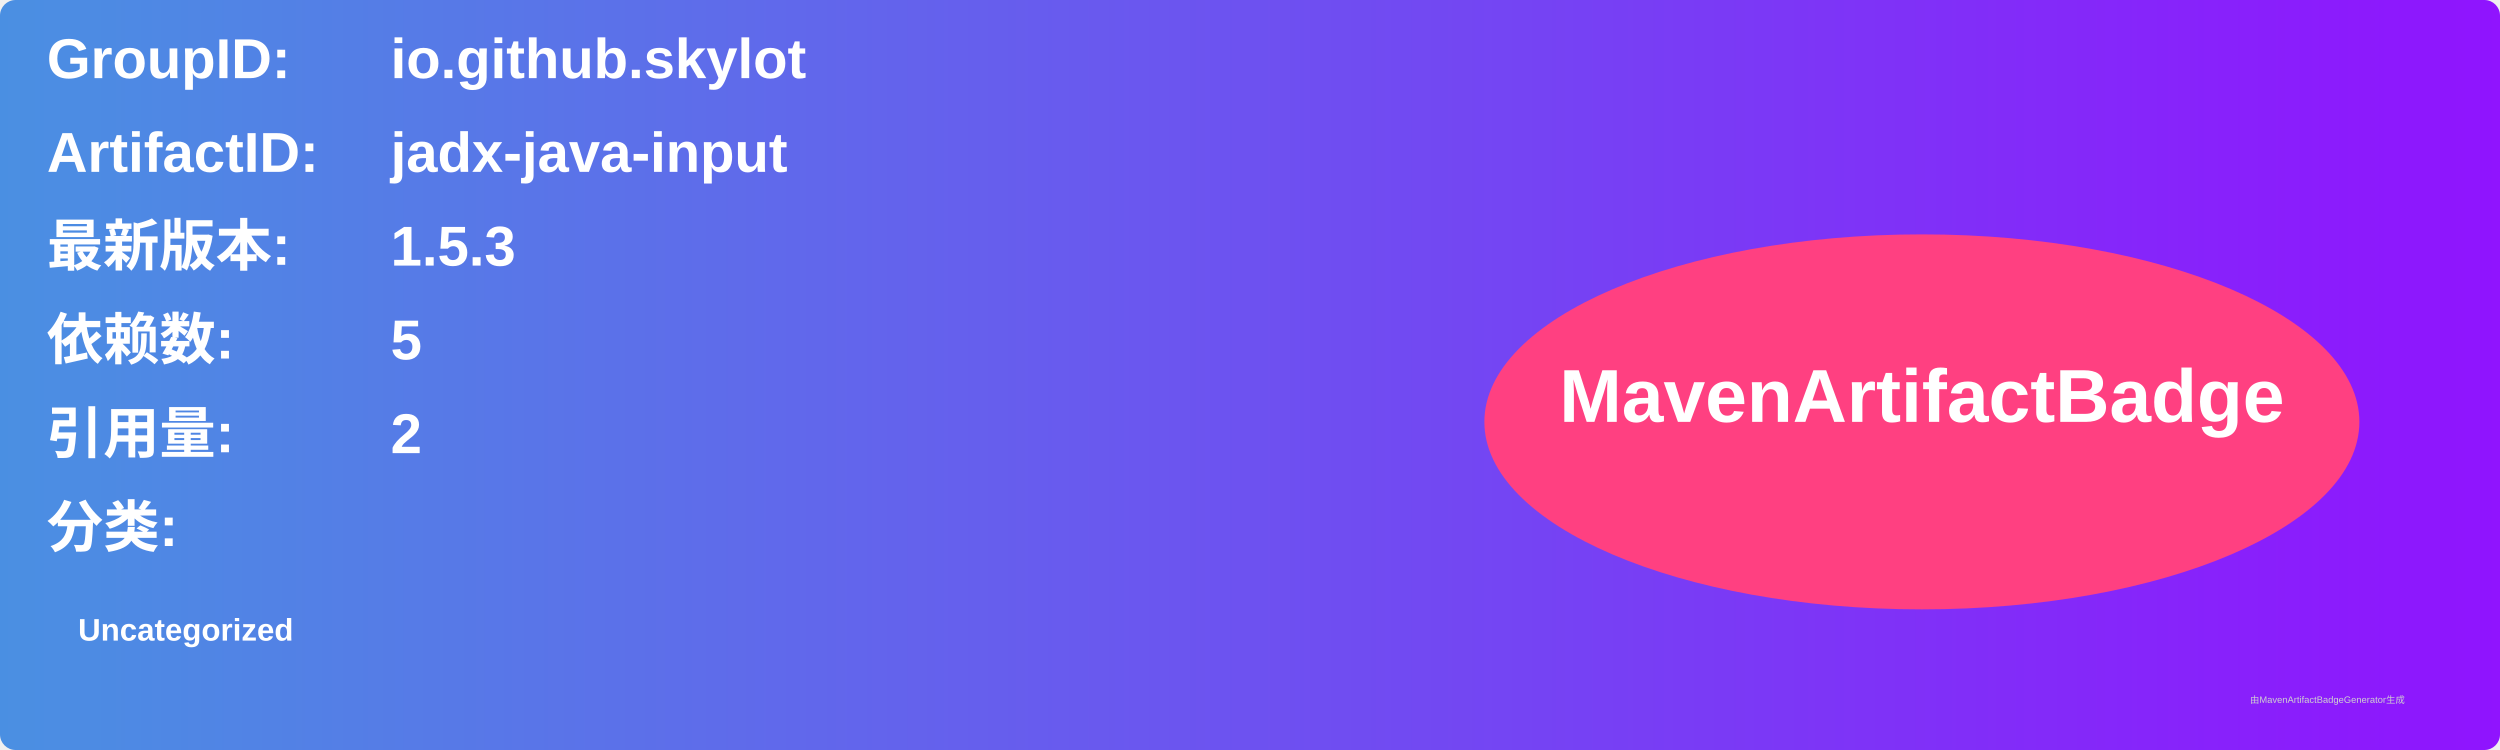
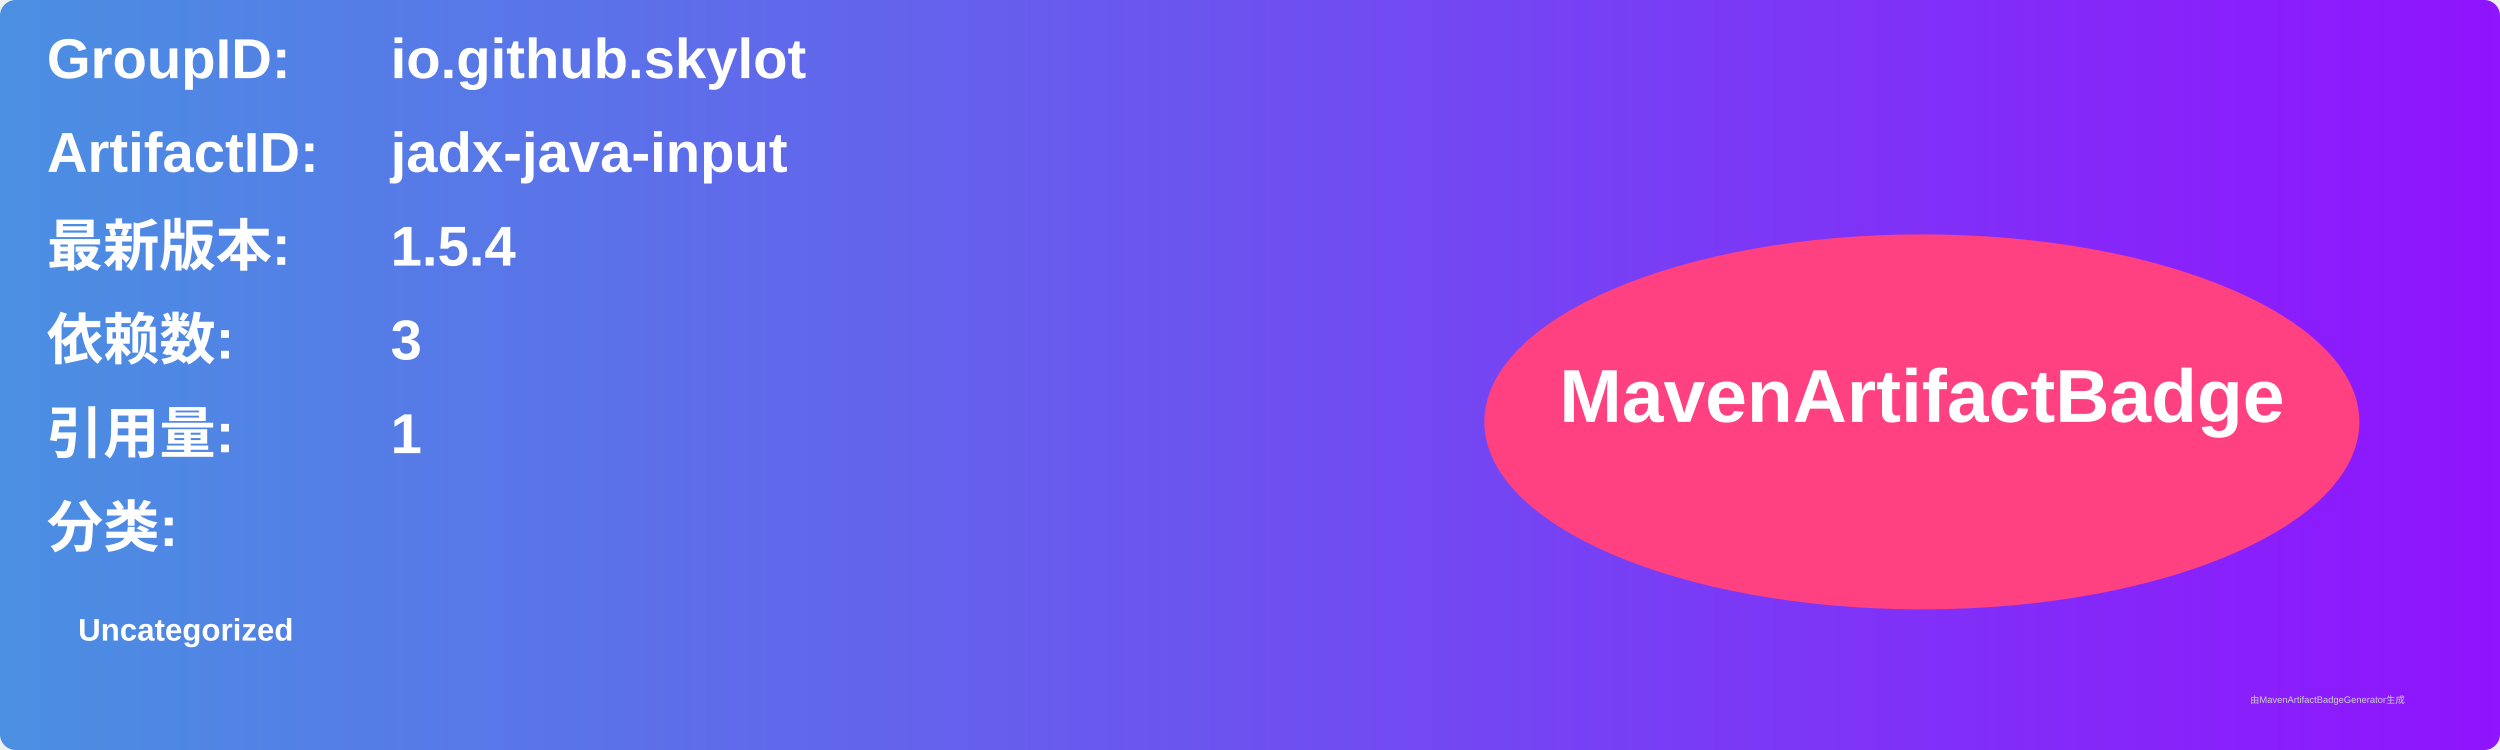
<svg xmlns="http://www.w3.org/2000/svg" width="800" height="240" viewBox="0 0 800 240">
  <linearGradient id="grad" x1="0%" y1="0%" x2="100%" y2="0%">
    <stop offset="0%" stop-color="#4a90e2" />
    <stop offset="100%" stop-color="#9013fe" />
  </linearGradient>
  <rect width="100%" height="100%" rx="5" ry="5" fill="url(#grad)" />
  <g transform="translate(15, 15)">
    <text x="0" y="10" font-family="Arial" font-size="18" fill="white" font-weight="bold" width="260">GroupID:</text>
    <text x="110" y="10" font-family="Arial" font-size="18" fill="white" font-weight="bold" width="460">io.github.skylot</text>
    <text x="0" y="40" font-family="Arial" font-size="18" fill="white" font-weight="bold" width="260">ArtifactID:</text>
    <text x="110" y="40" font-family="Arial" font-size="18" fill="white" font-weight="bold" width="460">jadx-java-input</text>
    <text x="0" y="70" font-family="Arial" font-size="18" fill="white" font-weight="bold">最新版本:</text>
    <text x="110" y="70" font-family="Arial" font-size="18" fill="white" font-weight="bold">
-       <tspan font-weight="bold">1.5.3</tspan>
+       <tspan font-weight="bold">1.5.4</tspan>
    </text>
    <text x="0" y="100" font-family="Arial" font-size="18" fill="white" font-weight="bold">依赖数: </text>
    <text x="110" y="100" font-family="Arial" font-size="18" fill="white">
-       <tspan font-weight="bold">5</tspan>
+       <tspan font-weight="bold">3</tspan>
    </text>
    <text x="0" y="130" font-family="Arial" font-size="18" fill="white" font-weight="bold">引用量: </text>
    <text x="110" y="130" font-family="Arial" font-size="18" fill="white">
-       <tspan font-weight="bold">2</tspan>
+       <tspan font-weight="bold">1</tspan>
    </text>
    <text x="0" y="160" font-family="Arial" font-size="18" fill="white" font-weight="bold">分类:</text>
    <text x="10" y="190" font-family="Arial" font-size="10" fill="white">
      <tspan font-weight="bold">Uncategorized</tspan>
    </text>
    <ellipse cx="600" cy="120" rx="140" ry="60" fill="#ff4081" />
    <text x="600" y="120" text-anchor="middle" font-family="Arial" font-size="24" fill="white" font-weight="bold">MavenArtifactBadge</text>
  </g>
  <text x="720" y="225" font-family="Arial" font-size="3" fill="#d0d0d0">由MavenArtifactBadgeGenerator生成</text>
</svg>
